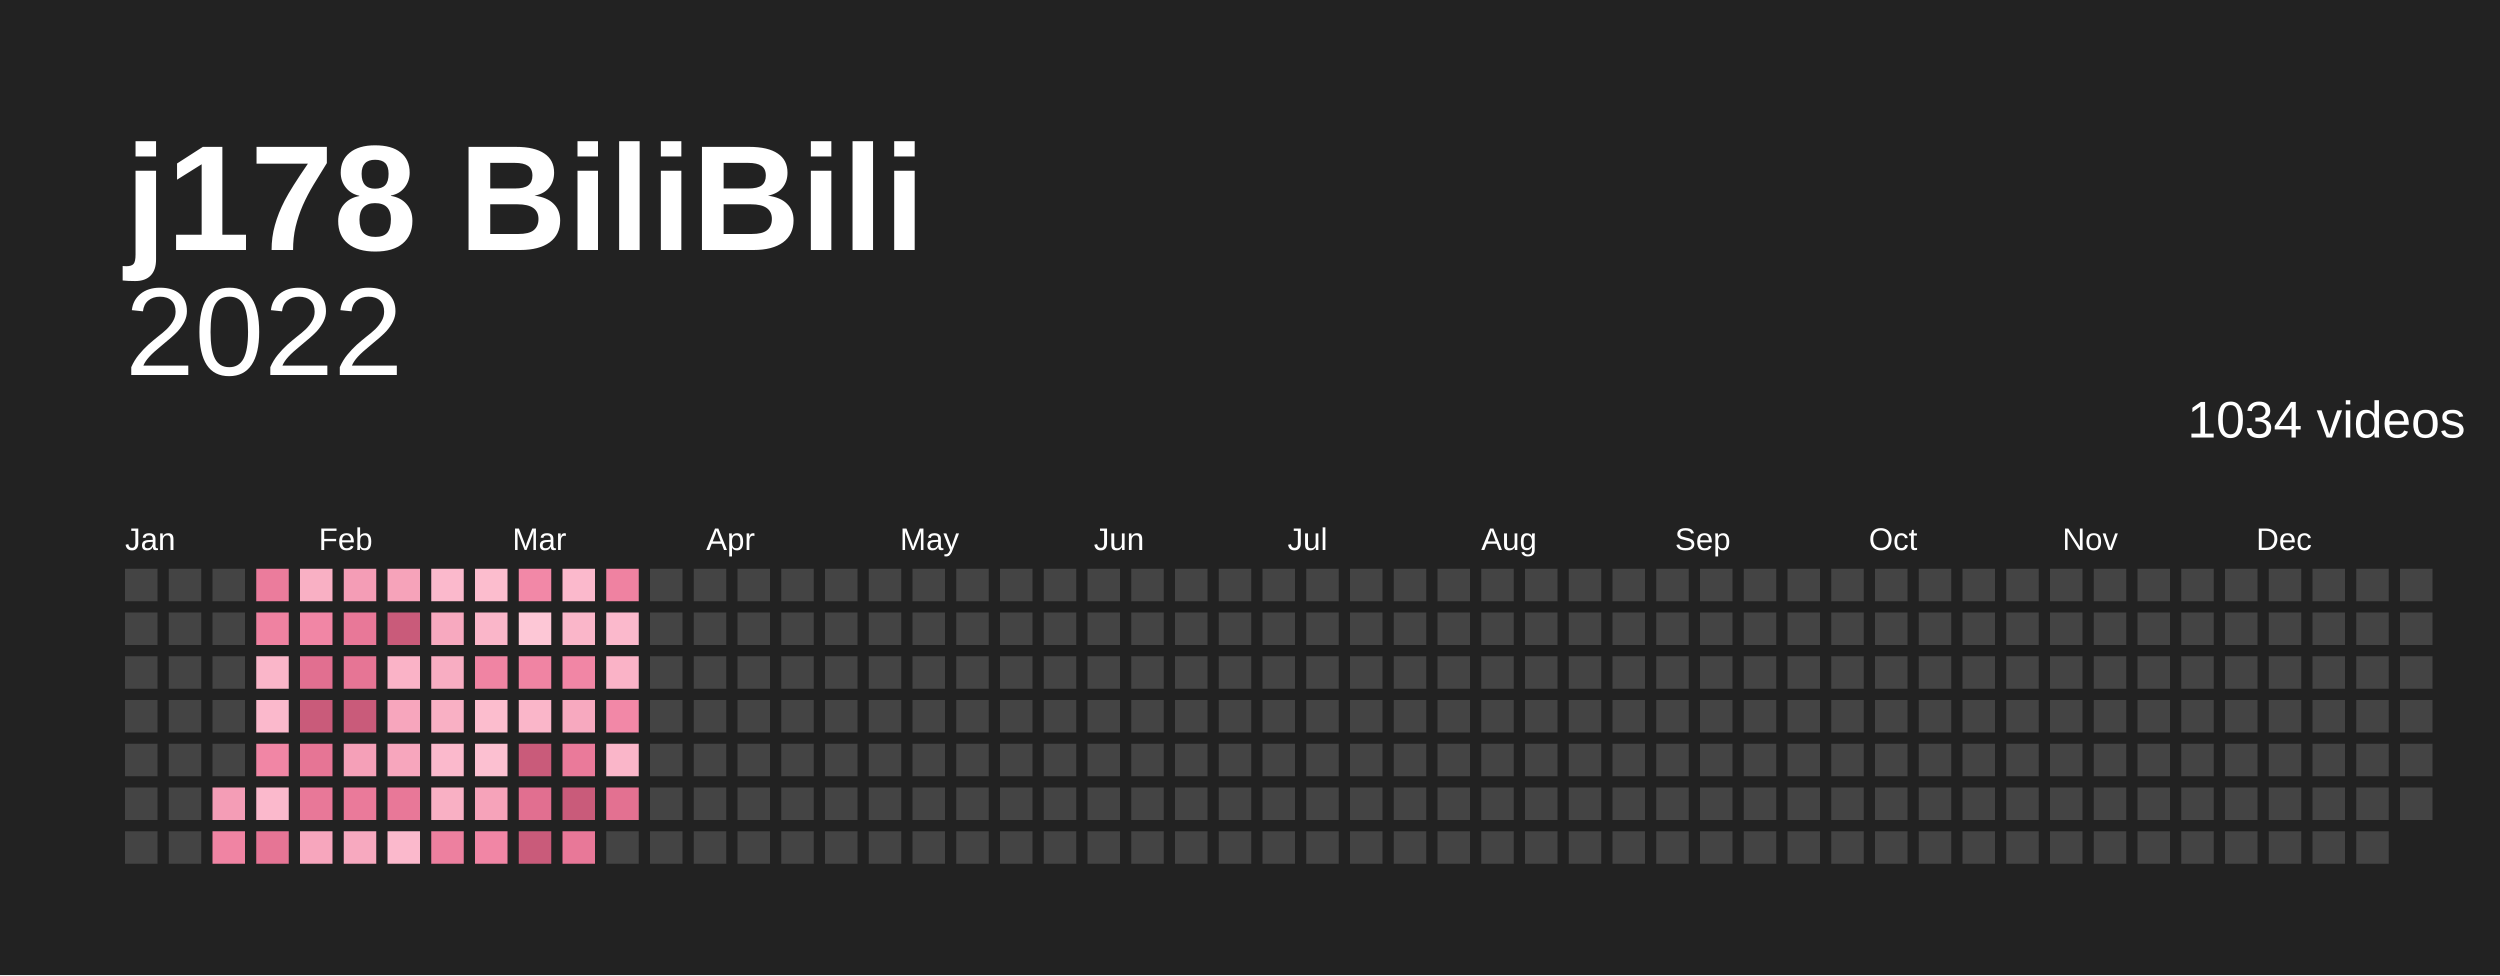
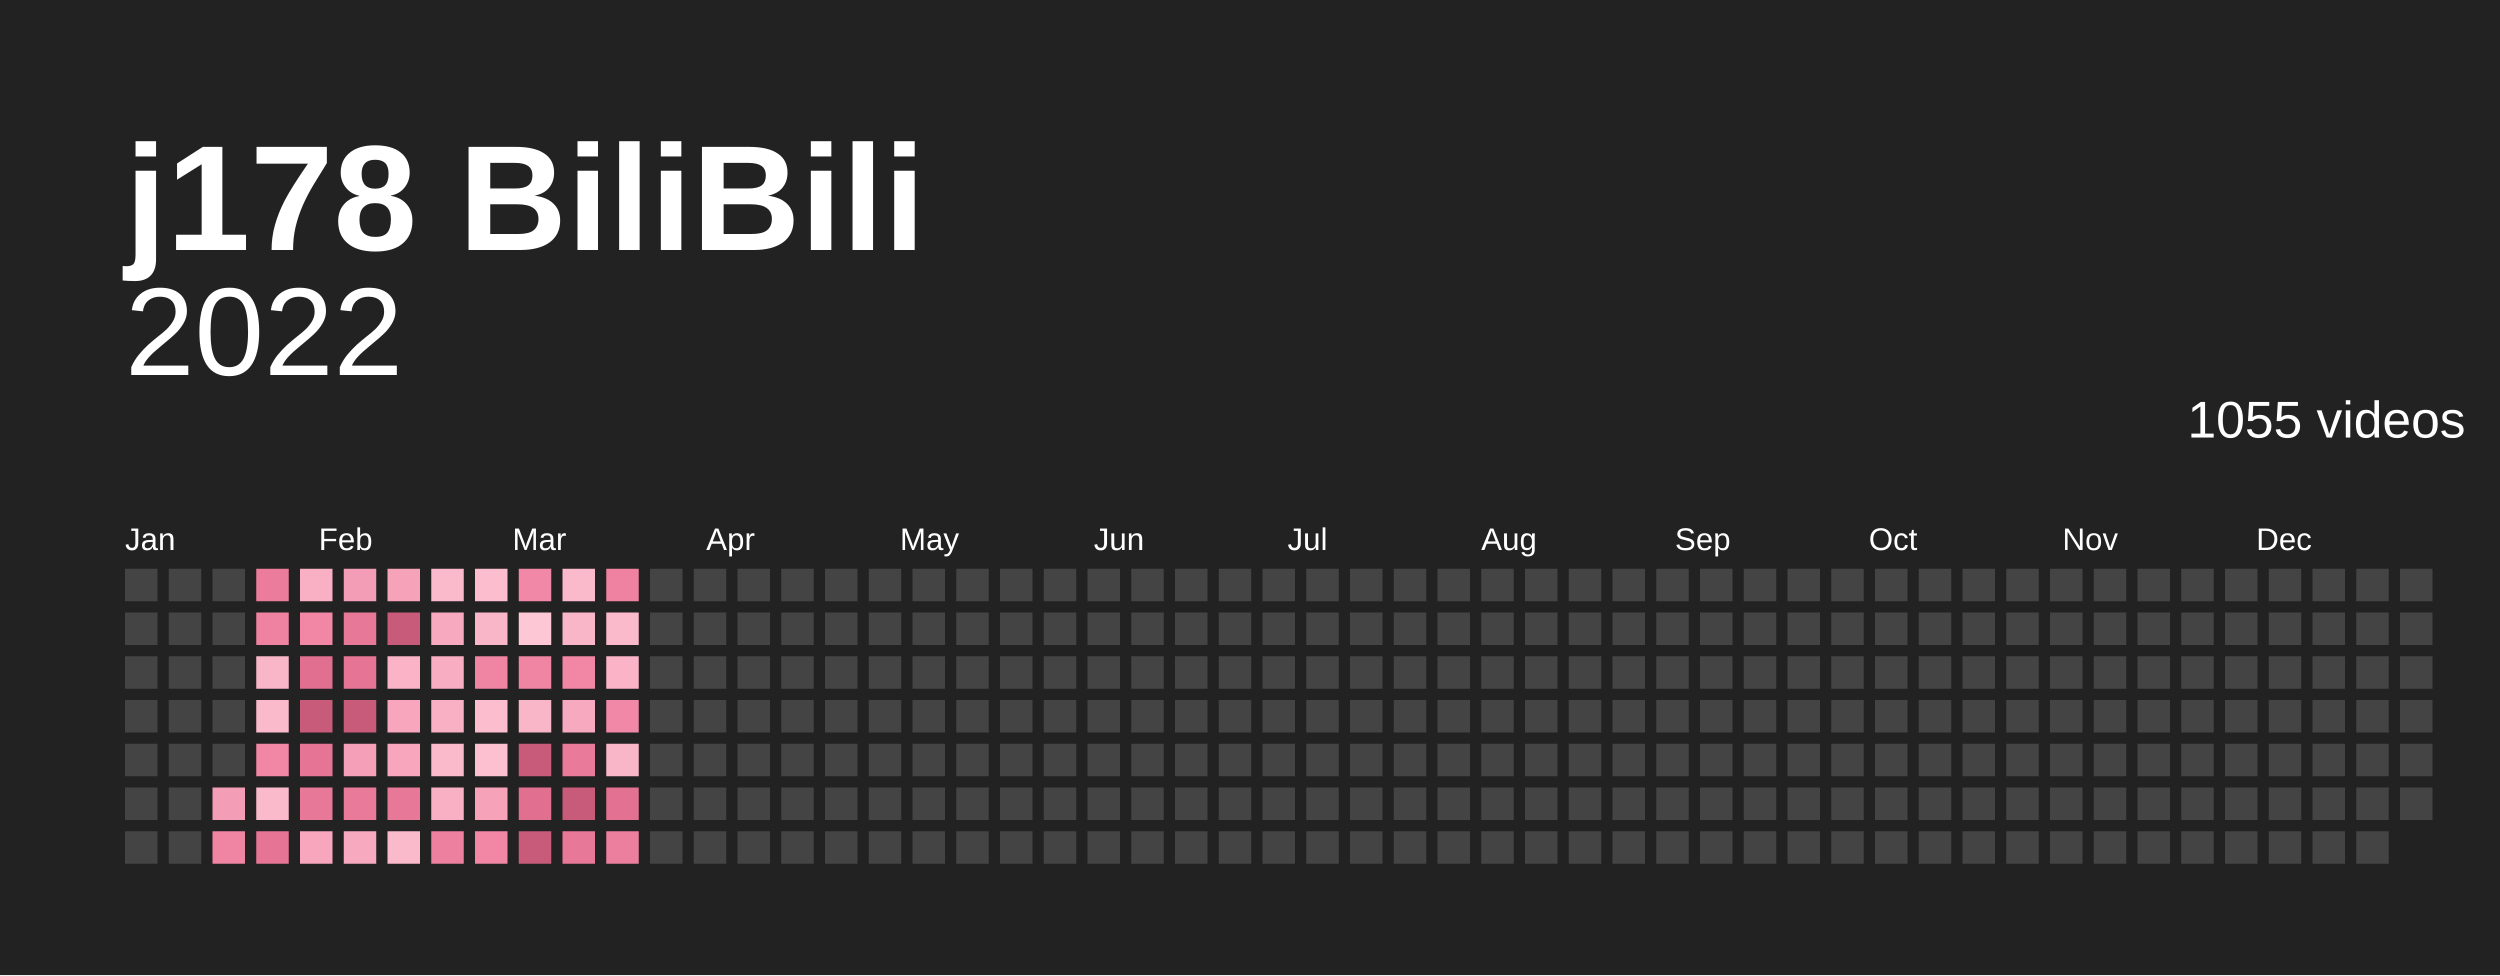
<svg xmlns="http://www.w3.org/2000/svg" baseProfile="full" height="78mm" version="1.1" viewBox="0,0,200,78" width="200mm">
  <defs />
  <rect fill="#222222" height="78" width="200" x="0" y="0" />
  <text fill="#ffffff" style="font-size:12px; font-family:Arial; font-weight:bold;" x="10" y="20">j178 BiliBili</text>
  <text alignment-baseline="hanging" fill="#ffffff" style="font-size:10.0px; font-family:Arial;" x="10" y="30">2022</text>
-   <text alignment-baseline="hanging" fill="#ffffff" style="font-size:4.125px; font-family:Arial;" x="175" y="35">1034 videos</text>
+   <text alignment-baseline="hanging" fill="#ffffff" style="font-size:4.125px; font-family:Arial;" x="175" y="35">1055 videos</text>
  <text fill="#ffffff" style="font-size:2.5px; font-family:Arial" x="10.0" y="44">Jan</text>
  <text fill="#ffffff" style="font-size:2.5px; font-family:Arial" x="25.5" y="44">Feb</text>
  <text fill="#ffffff" style="font-size:2.5px; font-family:Arial" x="41.0" y="44">Mar</text>
  <text fill="#ffffff" style="font-size:2.5px; font-family:Arial" x="56.5" y="44">Apr</text>
  <text fill="#ffffff" style="font-size:2.5px; font-family:Arial" x="72.0" y="44">May</text>
  <text fill="#ffffff" style="font-size:2.5px; font-family:Arial" x="87.5" y="44">Jun</text>
  <text fill="#ffffff" style="font-size:2.5px; font-family:Arial" x="103.0" y="44">Jul</text>
  <text fill="#ffffff" style="font-size:2.5px; font-family:Arial" x="118.5" y="44">Aug</text>
  <text fill="#ffffff" style="font-size:2.5px; font-family:Arial" x="134.0" y="44">Sep</text>
  <text fill="#ffffff" style="font-size:2.5px; font-family:Arial" x="149.5" y="44">Oct</text>
  <text fill="#ffffff" style="font-size:2.5px; font-family:Arial" x="165.0" y="44">Nov</text>
  <text fill="#ffffff" style="font-size:2.5px; font-family:Arial" x="180.5" y="44">Dec</text>
  <rect fill="#444444" height="2.6" width="2.6" x="10.0" y="45.5" />
  <rect fill="#444444" height="2.6" width="2.6" x="10.0" y="49.0" />
  <rect fill="#444444" height="2.6" width="2.6" x="10.0" y="52.5" />
  <rect fill="#444444" height="2.6" width="2.6" x="10.0" y="56.0" />
  <rect fill="#444444" height="2.6" width="2.6" x="10.0" y="59.5" />
  <rect fill="#444444" height="2.6" width="2.6" x="10.0" y="63.0" />
  <rect fill="#444444" height="2.6" width="2.6" x="10.0" y="66.5" />
  <rect fill="#444444" height="2.6" width="2.6" x="13.5" y="45.5" />
  <rect fill="#444444" height="2.6" width="2.6" x="13.5" y="49.0" />
  <rect fill="#444444" height="2.6" width="2.6" x="13.5" y="52.5" />
  <rect fill="#444444" height="2.6" width="2.6" x="13.5" y="56.0" />
  <rect fill="#444444" height="2.6" width="2.6" x="13.5" y="59.5" />
  <rect fill="#444444" height="2.6" width="2.6" x="13.5" y="63.0" />
  <rect fill="#444444" height="2.6" width="2.6" x="13.5" y="66.5" />
  <rect fill="#444444" height="2.6" width="2.6" x="17.0" y="45.5" />
  <rect fill="#444444" height="2.6" width="2.6" x="17.0" y="49.0" />
  <rect fill="#444444" height="2.6" width="2.6" x="17.0" y="52.5" />
  <rect fill="#444444" height="2.6" width="2.6" x="17.0" y="56.0" />
  <rect fill="#444444" height="2.6" width="2.6" x="17.0" y="59.5" />
  <rect fill="#f49db6" height="2.6" width="2.6" x="17.0" y="63.0" />
  <rect fill="#f084a3" height="2.6" width="2.6" x="17.0" y="66.5" />
  <rect fill="#eb7c9c" height="2.6" width="2.6" x="20.5" y="45.5" />
  <rect fill="#ef82a1" height="2.6" width="2.6" x="20.5" y="49.0" />
  <rect fill="#fab6c9" height="2.6" width="2.6" x="20.5" y="52.5" />
  <rect fill="#fbb9cc" height="2.6" width="2.6" x="20.5" y="56.0" />
  <rect fill="#f186a5" height="2.6" width="2.6" x="20.5" y="59.5" />
  <rect fill="#fbb9cc" height="2.6" width="2.6" x="20.5" y="63.0" />
  <rect fill="#e67595" height="2.6" width="2.6" x="20.5" y="66.5" />
  <rect fill="#f9b0c4" height="2.6" width="2.6" x="24.0" y="45.5" />
  <rect fill="#f186a5" height="2.6" width="2.6" x="24.0" y="49.0" />
  <rect fill="#e16f90" height="2.6" width="2.6" x="24.0" y="52.5" />
  <rect fill="#c95b7a" height="2.6" width="2.6" x="24.0" y="56.0" />
  <rect fill="#e67595" height="2.6" width="2.6" x="24.0" y="59.5" />
  <rect fill="#e87898" height="2.6" width="2.6" x="24.0" y="63.0" />
  <rect fill="#f7a6bd" height="2.6" width="2.6" x="24.0" y="66.5" />
  <rect fill="#f49db6" height="2.6" width="2.6" x="27.5" y="45.5" />
  <rect fill="#e87898" height="2.6" width="2.6" x="27.5" y="49.0" />
  <rect fill="#e67595" height="2.6" width="2.6" x="27.5" y="52.5" />
  <rect fill="#c95b7a" height="2.6" width="2.6" x="27.5" y="56.0" />
  <rect fill="#f5a0b8" height="2.6" width="2.6" x="27.5" y="59.5" />
  <rect fill="#ea7a9a" height="2.6" width="2.6" x="27.5" y="63.0" />
  <rect fill="#f7a9bf" height="2.6" width="2.6" x="27.5" y="66.5" />
  <rect fill="#f6a3ba" height="2.6" width="2.6" x="31.0" y="45.5" />
  <rect fill="#c95b7a" height="2.6" width="2.6" x="31.0" y="49.0" />
  <rect fill="#fab3c7" height="2.6" width="2.6" x="31.0" y="52.5" />
  <rect fill="#f7a6bd" height="2.6" width="2.6" x="31.0" y="56.0" />
  <rect fill="#f7a6bd" height="2.6" width="2.6" x="31.0" y="59.5" />
  <rect fill="#e87898" height="2.6" width="2.6" x="31.0" y="63.0" />
  <rect fill="#fbb9cc" height="2.6" width="2.6" x="31.0" y="66.5" />
  <rect fill="#fbb9cc" height="2.6" width="2.6" x="34.5" y="45.5" />
  <rect fill="#f7a9bf" height="2.6" width="2.6" x="34.5" y="49.0" />
  <rect fill="#f8adc2" height="2.6" width="2.6" x="34.5" y="52.5" />
  <rect fill="#f9b0c4" height="2.6" width="2.6" x="34.5" y="56.0" />
  <rect fill="#fbb9cc" height="2.6" width="2.6" x="34.5" y="59.5" />
  <rect fill="#f9b0c4" height="2.6" width="2.6" x="34.5" y="63.0" />
  <rect fill="#ed809f" height="2.6" width="2.6" x="34.5" y="66.5" />
  <rect fill="#fcbdce" height="2.6" width="2.6" x="38.0" y="45.5" />
  <rect fill="#fab6c9" height="2.6" width="2.6" x="38.0" y="49.0" />
  <rect fill="#f084a3" height="2.6" width="2.6" x="38.0" y="52.5" />
  <rect fill="#fcbdce" height="2.6" width="2.6" x="38.0" y="56.0" />
  <rect fill="#fcc0d1" height="2.6" width="2.6" x="38.0" y="59.5" />
  <rect fill="#f6a3ba" height="2.6" width="2.6" x="38.0" y="63.0" />
  <rect fill="#f186a5" height="2.6" width="2.6" x="38.0" y="66.5" />
  <rect fill="#f288a7" height="2.6" width="2.6" x="41.5" y="45.5" />
  <rect fill="#fdc7d6" height="2.6" width="2.6" x="41.5" y="49.0" />
  <rect fill="#f084a3" height="2.6" width="2.6" x="41.5" y="52.5" />
  <rect fill="#fab6c9" height="2.6" width="2.6" x="41.5" y="56.0" />
  <rect fill="#c95b7a" height="2.6" width="2.6" x="41.5" y="59.5" />
  <rect fill="#e16f90" height="2.6" width="2.6" x="41.5" y="63.0" />
  <rect fill="#c95b7a" height="2.6" width="2.6" x="41.5" y="66.5" />
  <rect fill="#fbb9cc" height="2.6" width="2.6" x="45.0" y="45.5" />
  <rect fill="#fab6c9" height="2.6" width="2.6" x="45.0" y="49.0" />
  <rect fill="#f186a5" height="2.6" width="2.6" x="45.0" y="52.5" />
  <rect fill="#f7a9bf" height="2.6" width="2.6" x="45.0" y="56.0" />
  <rect fill="#ea7a9a" height="2.6" width="2.6" x="45.0" y="59.5" />
  <rect fill="#c95b7a" height="2.6" width="2.6" x="45.0" y="63.0" />
  <rect fill="#e87898" height="2.6" width="2.6" x="45.0" y="66.5" />
  <rect fill="#ef82a1" height="2.6" width="2.6" x="48.5" y="45.5" />
  <rect fill="#fbb9cc" height="2.6" width="2.6" x="48.5" y="49.0" />
  <rect fill="#fab3c7" height="2.6" width="2.6" x="48.5" y="52.5" />
  <rect fill="#f288a7" height="2.6" width="2.6" x="48.5" y="56.0" />
  <rect fill="#fab6c9" height="2.6" width="2.6" x="48.5" y="59.5" />
  <rect fill="#e37191" height="2.6" width="2.6" x="48.5" y="63.0" />
-   <rect fill="#444444" height="2.6" width="2.6" x="48.5" y="66.5" />
+   <rect fill="#ec7e9e" height="2.6" width="2.6" x="48.5" y="66.5" />
  <rect fill="#444444" height="2.6" width="2.6" x="52.0" y="45.5" />
  <rect fill="#444444" height="2.6" width="2.6" x="52.0" y="49.0" />
  <rect fill="#444444" height="2.6" width="2.6" x="52.0" y="52.5" />
  <rect fill="#444444" height="2.6" width="2.6" x="52.0" y="56.0" />
  <rect fill="#444444" height="2.6" width="2.6" x="52.0" y="59.5" />
  <rect fill="#444444" height="2.6" width="2.6" x="52.0" y="63.0" />
  <rect fill="#444444" height="2.6" width="2.6" x="52.0" y="66.5" />
  <rect fill="#444444" height="2.6" width="2.6" x="55.5" y="45.5" />
  <rect fill="#444444" height="2.6" width="2.6" x="55.5" y="49.0" />
  <rect fill="#444444" height="2.6" width="2.6" x="55.5" y="52.5" />
  <rect fill="#444444" height="2.6" width="2.6" x="55.5" y="56.0" />
  <rect fill="#444444" height="2.6" width="2.6" x="55.5" y="59.5" />
  <rect fill="#444444" height="2.6" width="2.6" x="55.5" y="63.0" />
  <rect fill="#444444" height="2.6" width="2.6" x="55.5" y="66.5" />
  <rect fill="#444444" height="2.6" width="2.6" x="59.0" y="45.5" />
  <rect fill="#444444" height="2.6" width="2.6" x="59.0" y="49.0" />
  <rect fill="#444444" height="2.6" width="2.6" x="59.0" y="52.5" />
  <rect fill="#444444" height="2.6" width="2.6" x="59.0" y="56.0" />
  <rect fill="#444444" height="2.6" width="2.6" x="59.0" y="59.5" />
  <rect fill="#444444" height="2.6" width="2.6" x="59.0" y="63.0" />
  <rect fill="#444444" height="2.6" width="2.6" x="59.0" y="66.5" />
  <rect fill="#444444" height="2.6" width="2.6" x="62.5" y="45.5" />
  <rect fill="#444444" height="2.6" width="2.6" x="62.5" y="49.0" />
  <rect fill="#444444" height="2.6" width="2.6" x="62.5" y="52.5" />
  <rect fill="#444444" height="2.6" width="2.6" x="62.5" y="56.0" />
  <rect fill="#444444" height="2.6" width="2.6" x="62.5" y="59.5" />
  <rect fill="#444444" height="2.6" width="2.6" x="62.5" y="63.0" />
  <rect fill="#444444" height="2.6" width="2.6" x="62.5" y="66.5" />
  <rect fill="#444444" height="2.6" width="2.6" x="66.0" y="45.5" />
  <rect fill="#444444" height="2.6" width="2.6" x="66.0" y="49.0" />
  <rect fill="#444444" height="2.6" width="2.6" x="66.0" y="52.5" />
  <rect fill="#444444" height="2.6" width="2.6" x="66.0" y="56.0" />
  <rect fill="#444444" height="2.6" width="2.6" x="66.0" y="59.5" />
  <rect fill="#444444" height="2.6" width="2.6" x="66.0" y="63.0" />
  <rect fill="#444444" height="2.6" width="2.6" x="66.0" y="66.5" />
  <rect fill="#444444" height="2.6" width="2.6" x="69.5" y="45.5" />
  <rect fill="#444444" height="2.6" width="2.6" x="69.5" y="49.0" />
  <rect fill="#444444" height="2.6" width="2.6" x="69.5" y="52.5" />
  <rect fill="#444444" height="2.6" width="2.6" x="69.5" y="56.0" />
  <rect fill="#444444" height="2.6" width="2.6" x="69.5" y="59.5" />
  <rect fill="#444444" height="2.6" width="2.6" x="69.5" y="63.0" />
  <rect fill="#444444" height="2.6" width="2.6" x="69.5" y="66.5" />
  <rect fill="#444444" height="2.6" width="2.6" x="73.0" y="45.5" />
  <rect fill="#444444" height="2.6" width="2.6" x="73.0" y="49.0" />
  <rect fill="#444444" height="2.6" width="2.6" x="73.0" y="52.5" />
  <rect fill="#444444" height="2.6" width="2.6" x="73.0" y="56.0" />
  <rect fill="#444444" height="2.6" width="2.6" x="73.0" y="59.5" />
  <rect fill="#444444" height="2.6" width="2.6" x="73.0" y="63.0" />
  <rect fill="#444444" height="2.6" width="2.6" x="73.0" y="66.5" />
  <rect fill="#444444" height="2.6" width="2.6" x="76.5" y="45.5" />
  <rect fill="#444444" height="2.6" width="2.6" x="76.5" y="49.0" />
  <rect fill="#444444" height="2.6" width="2.6" x="76.5" y="52.5" />
  <rect fill="#444444" height="2.6" width="2.6" x="76.5" y="56.0" />
  <rect fill="#444444" height="2.6" width="2.6" x="76.5" y="59.5" />
  <rect fill="#444444" height="2.6" width="2.6" x="76.5" y="63.0" />
  <rect fill="#444444" height="2.6" width="2.6" x="76.5" y="66.5" />
  <rect fill="#444444" height="2.6" width="2.6" x="80.0" y="45.5" />
  <rect fill="#444444" height="2.6" width="2.6" x="80.0" y="49.0" />
  <rect fill="#444444" height="2.6" width="2.6" x="80.0" y="52.5" />
  <rect fill="#444444" height="2.6" width="2.6" x="80.0" y="56.0" />
  <rect fill="#444444" height="2.6" width="2.6" x="80.0" y="59.5" />
  <rect fill="#444444" height="2.6" width="2.6" x="80.0" y="63.0" />
  <rect fill="#444444" height="2.6" width="2.6" x="80.0" y="66.5" />
  <rect fill="#444444" height="2.6" width="2.6" x="83.5" y="45.5" />
  <rect fill="#444444" height="2.6" width="2.6" x="83.5" y="49.0" />
  <rect fill="#444444" height="2.6" width="2.6" x="83.5" y="52.5" />
  <rect fill="#444444" height="2.6" width="2.6" x="83.5" y="56.0" />
  <rect fill="#444444" height="2.6" width="2.6" x="83.5" y="59.5" />
  <rect fill="#444444" height="2.6" width="2.6" x="83.5" y="63.0" />
  <rect fill="#444444" height="2.6" width="2.6" x="83.5" y="66.5" />
  <rect fill="#444444" height="2.6" width="2.6" x="87.0" y="45.5" />
  <rect fill="#444444" height="2.6" width="2.6" x="87.0" y="49.0" />
  <rect fill="#444444" height="2.6" width="2.6" x="87.0" y="52.5" />
  <rect fill="#444444" height="2.6" width="2.6" x="87.0" y="56.0" />
  <rect fill="#444444" height="2.6" width="2.6" x="87.0" y="59.5" />
  <rect fill="#444444" height="2.6" width="2.6" x="87.0" y="63.0" />
  <rect fill="#444444" height="2.6" width="2.6" x="87.0" y="66.5" />
  <rect fill="#444444" height="2.6" width="2.6" x="90.5" y="45.5" />
  <rect fill="#444444" height="2.6" width="2.6" x="90.5" y="49.0" />
  <rect fill="#444444" height="2.6" width="2.6" x="90.5" y="52.5" />
  <rect fill="#444444" height="2.6" width="2.6" x="90.5" y="56.0" />
  <rect fill="#444444" height="2.6" width="2.6" x="90.5" y="59.5" />
  <rect fill="#444444" height="2.6" width="2.6" x="90.5" y="63.0" />
  <rect fill="#444444" height="2.6" width="2.6" x="90.5" y="66.5" />
  <rect fill="#444444" height="2.6" width="2.6" x="94.0" y="45.5" />
  <rect fill="#444444" height="2.6" width="2.6" x="94.0" y="49.0" />
  <rect fill="#444444" height="2.6" width="2.6" x="94.0" y="52.5" />
  <rect fill="#444444" height="2.6" width="2.6" x="94.0" y="56.0" />
  <rect fill="#444444" height="2.6" width="2.6" x="94.0" y="59.5" />
  <rect fill="#444444" height="2.6" width="2.6" x="94.0" y="63.0" />
  <rect fill="#444444" height="2.6" width="2.6" x="94.0" y="66.5" />
  <rect fill="#444444" height="2.6" width="2.6" x="97.5" y="45.5" />
  <rect fill="#444444" height="2.6" width="2.6" x="97.5" y="49.0" />
  <rect fill="#444444" height="2.6" width="2.6" x="97.5" y="52.5" />
  <rect fill="#444444" height="2.6" width="2.6" x="97.5" y="56.0" />
  <rect fill="#444444" height="2.6" width="2.6" x="97.5" y="59.5" />
  <rect fill="#444444" height="2.6" width="2.6" x="97.5" y="63.0" />
  <rect fill="#444444" height="2.6" width="2.6" x="97.5" y="66.5" />
  <rect fill="#444444" height="2.6" width="2.6" x="101.0" y="45.5" />
  <rect fill="#444444" height="2.6" width="2.6" x="101.0" y="49.0" />
  <rect fill="#444444" height="2.6" width="2.6" x="101.0" y="52.5" />
  <rect fill="#444444" height="2.6" width="2.6" x="101.0" y="56.0" />
  <rect fill="#444444" height="2.6" width="2.6" x="101.0" y="59.5" />
  <rect fill="#444444" height="2.6" width="2.6" x="101.0" y="63.0" />
  <rect fill="#444444" height="2.6" width="2.6" x="101.0" y="66.5" />
  <rect fill="#444444" height="2.6" width="2.6" x="104.5" y="45.5" />
  <rect fill="#444444" height="2.6" width="2.6" x="104.5" y="49.0" />
  <rect fill="#444444" height="2.6" width="2.6" x="104.5" y="52.5" />
  <rect fill="#444444" height="2.6" width="2.6" x="104.5" y="56.0" />
  <rect fill="#444444" height="2.6" width="2.6" x="104.5" y="59.5" />
  <rect fill="#444444" height="2.6" width="2.6" x="104.5" y="63.0" />
  <rect fill="#444444" height="2.6" width="2.6" x="104.5" y="66.5" />
  <rect fill="#444444" height="2.6" width="2.6" x="108.0" y="45.5" />
  <rect fill="#444444" height="2.6" width="2.6" x="108.0" y="49.0" />
  <rect fill="#444444" height="2.6" width="2.6" x="108.0" y="52.5" />
  <rect fill="#444444" height="2.6" width="2.6" x="108.0" y="56.0" />
  <rect fill="#444444" height="2.6" width="2.6" x="108.0" y="59.5" />
  <rect fill="#444444" height="2.6" width="2.6" x="108.0" y="63.0" />
  <rect fill="#444444" height="2.6" width="2.6" x="108.0" y="66.5" />
  <rect fill="#444444" height="2.6" width="2.6" x="111.5" y="45.5" />
  <rect fill="#444444" height="2.6" width="2.6" x="111.5" y="49.0" />
  <rect fill="#444444" height="2.6" width="2.6" x="111.5" y="52.5" />
  <rect fill="#444444" height="2.6" width="2.6" x="111.5" y="56.0" />
  <rect fill="#444444" height="2.6" width="2.6" x="111.5" y="59.5" />
  <rect fill="#444444" height="2.6" width="2.6" x="111.5" y="63.0" />
  <rect fill="#444444" height="2.6" width="2.6" x="111.5" y="66.5" />
  <rect fill="#444444" height="2.6" width="2.6" x="115.0" y="45.5" />
  <rect fill="#444444" height="2.6" width="2.6" x="115.0" y="49.0" />
  <rect fill="#444444" height="2.6" width="2.6" x="115.0" y="52.5" />
  <rect fill="#444444" height="2.6" width="2.6" x="115.0" y="56.0" />
  <rect fill="#444444" height="2.6" width="2.6" x="115.0" y="59.5" />
  <rect fill="#444444" height="2.6" width="2.6" x="115.0" y="63.0" />
  <rect fill="#444444" height="2.6" width="2.6" x="115.0" y="66.5" />
  <rect fill="#444444" height="2.6" width="2.6" x="118.5" y="45.5" />
  <rect fill="#444444" height="2.6" width="2.6" x="118.5" y="49.0" />
  <rect fill="#444444" height="2.6" width="2.6" x="118.5" y="52.5" />
  <rect fill="#444444" height="2.6" width="2.6" x="118.5" y="56.0" />
  <rect fill="#444444" height="2.6" width="2.6" x="118.5" y="59.5" />
  <rect fill="#444444" height="2.6" width="2.6" x="118.5" y="63.0" />
  <rect fill="#444444" height="2.6" width="2.6" x="118.5" y="66.5" />
  <rect fill="#444444" height="2.6" width="2.6" x="122.0" y="45.5" />
  <rect fill="#444444" height="2.6" width="2.6" x="122.0" y="49.0" />
  <rect fill="#444444" height="2.6" width="2.6" x="122.0" y="52.5" />
  <rect fill="#444444" height="2.6" width="2.6" x="122.0" y="56.0" />
  <rect fill="#444444" height="2.6" width="2.6" x="122.0" y="59.5" />
  <rect fill="#444444" height="2.6" width="2.6" x="122.0" y="63.0" />
  <rect fill="#444444" height="2.6" width="2.6" x="122.0" y="66.5" />
  <rect fill="#444444" height="2.6" width="2.6" x="125.5" y="45.5" />
  <rect fill="#444444" height="2.6" width="2.6" x="125.5" y="49.0" />
  <rect fill="#444444" height="2.6" width="2.6" x="125.5" y="52.5" />
  <rect fill="#444444" height="2.6" width="2.6" x="125.5" y="56.0" />
  <rect fill="#444444" height="2.6" width="2.6" x="125.5" y="59.5" />
  <rect fill="#444444" height="2.6" width="2.6" x="125.5" y="63.0" />
  <rect fill="#444444" height="2.6" width="2.6" x="125.5" y="66.5" />
  <rect fill="#444444" height="2.6" width="2.6" x="129.0" y="45.5" />
  <rect fill="#444444" height="2.6" width="2.6" x="129.0" y="49.0" />
  <rect fill="#444444" height="2.6" width="2.6" x="129.0" y="52.5" />
  <rect fill="#444444" height="2.6" width="2.6" x="129.0" y="56.0" />
  <rect fill="#444444" height="2.6" width="2.6" x="129.0" y="59.5" />
  <rect fill="#444444" height="2.6" width="2.6" x="129.0" y="63.0" />
  <rect fill="#444444" height="2.6" width="2.6" x="129.0" y="66.5" />
  <rect fill="#444444" height="2.6" width="2.6" x="132.5" y="45.5" />
  <rect fill="#444444" height="2.6" width="2.6" x="132.5" y="49.0" />
  <rect fill="#444444" height="2.6" width="2.6" x="132.5" y="52.5" />
  <rect fill="#444444" height="2.6" width="2.6" x="132.5" y="56.0" />
  <rect fill="#444444" height="2.6" width="2.6" x="132.5" y="59.5" />
  <rect fill="#444444" height="2.6" width="2.6" x="132.5" y="63.0" />
  <rect fill="#444444" height="2.6" width="2.6" x="132.5" y="66.5" />
  <rect fill="#444444" height="2.6" width="2.6" x="136.0" y="45.5" />
  <rect fill="#444444" height="2.6" width="2.6" x="136.0" y="49.0" />
  <rect fill="#444444" height="2.6" width="2.6" x="136.0" y="52.5" />
  <rect fill="#444444" height="2.6" width="2.6" x="136.0" y="56.0" />
  <rect fill="#444444" height="2.6" width="2.6" x="136.0" y="59.5" />
  <rect fill="#444444" height="2.6" width="2.6" x="136.0" y="63.0" />
  <rect fill="#444444" height="2.6" width="2.6" x="136.0" y="66.5" />
  <rect fill="#444444" height="2.6" width="2.6" x="139.5" y="45.5" />
  <rect fill="#444444" height="2.6" width="2.6" x="139.5" y="49.0" />
  <rect fill="#444444" height="2.6" width="2.6" x="139.5" y="52.5" />
  <rect fill="#444444" height="2.6" width="2.6" x="139.5" y="56.0" />
  <rect fill="#444444" height="2.6" width="2.6" x="139.5" y="59.5" />
  <rect fill="#444444" height="2.6" width="2.6" x="139.5" y="63.0" />
  <rect fill="#444444" height="2.6" width="2.6" x="139.5" y="66.5" />
  <rect fill="#444444" height="2.6" width="2.6" x="143.0" y="45.5" />
  <rect fill="#444444" height="2.6" width="2.6" x="143.0" y="49.0" />
  <rect fill="#444444" height="2.6" width="2.6" x="143.0" y="52.5" />
  <rect fill="#444444" height="2.6" width="2.6" x="143.0" y="56.0" />
  <rect fill="#444444" height="2.6" width="2.6" x="143.0" y="59.5" />
  <rect fill="#444444" height="2.6" width="2.6" x="143.0" y="63.0" />
  <rect fill="#444444" height="2.6" width="2.6" x="143.0" y="66.5" />
  <rect fill="#444444" height="2.6" width="2.6" x="146.5" y="45.5" />
  <rect fill="#444444" height="2.6" width="2.6" x="146.5" y="49.0" />
  <rect fill="#444444" height="2.6" width="2.6" x="146.5" y="52.5" />
  <rect fill="#444444" height="2.6" width="2.6" x="146.5" y="56.0" />
  <rect fill="#444444" height="2.6" width="2.6" x="146.5" y="59.5" />
  <rect fill="#444444" height="2.6" width="2.6" x="146.5" y="63.0" />
  <rect fill="#444444" height="2.6" width="2.6" x="146.5" y="66.5" />
  <rect fill="#444444" height="2.6" width="2.6" x="150.0" y="45.5" />
  <rect fill="#444444" height="2.6" width="2.6" x="150.0" y="49.0" />
  <rect fill="#444444" height="2.6" width="2.6" x="150.0" y="52.5" />
  <rect fill="#444444" height="2.6" width="2.6" x="150.0" y="56.0" />
  <rect fill="#444444" height="2.6" width="2.6" x="150.0" y="59.5" />
  <rect fill="#444444" height="2.6" width="2.6" x="150.0" y="63.0" />
  <rect fill="#444444" height="2.6" width="2.6" x="150.0" y="66.5" />
  <rect fill="#444444" height="2.6" width="2.6" x="153.5" y="45.5" />
  <rect fill="#444444" height="2.6" width="2.6" x="153.5" y="49.0" />
  <rect fill="#444444" height="2.6" width="2.6" x="153.5" y="52.5" />
  <rect fill="#444444" height="2.6" width="2.6" x="153.5" y="56.0" />
  <rect fill="#444444" height="2.6" width="2.6" x="153.5" y="59.5" />
  <rect fill="#444444" height="2.6" width="2.6" x="153.5" y="63.0" />
  <rect fill="#444444" height="2.6" width="2.6" x="153.5" y="66.5" />
  <rect fill="#444444" height="2.6" width="2.6" x="157.0" y="45.5" />
  <rect fill="#444444" height="2.6" width="2.6" x="157.0" y="49.0" />
  <rect fill="#444444" height="2.6" width="2.6" x="157.0" y="52.5" />
  <rect fill="#444444" height="2.6" width="2.6" x="157.0" y="56.0" />
  <rect fill="#444444" height="2.6" width="2.6" x="157.0" y="59.5" />
  <rect fill="#444444" height="2.6" width="2.6" x="157.0" y="63.0" />
  <rect fill="#444444" height="2.6" width="2.6" x="157.0" y="66.5" />
  <rect fill="#444444" height="2.6" width="2.6" x="160.5" y="45.5" />
  <rect fill="#444444" height="2.6" width="2.6" x="160.5" y="49.0" />
  <rect fill="#444444" height="2.6" width="2.6" x="160.5" y="52.5" />
  <rect fill="#444444" height="2.6" width="2.6" x="160.5" y="56.0" />
  <rect fill="#444444" height="2.6" width="2.6" x="160.5" y="59.5" />
  <rect fill="#444444" height="2.6" width="2.6" x="160.5" y="63.0" />
  <rect fill="#444444" height="2.6" width="2.6" x="160.5" y="66.5" />
  <rect fill="#444444" height="2.6" width="2.6" x="164.0" y="45.5" />
  <rect fill="#444444" height="2.6" width="2.6" x="164.0" y="49.0" />
  <rect fill="#444444" height="2.6" width="2.6" x="164.0" y="52.5" />
  <rect fill="#444444" height="2.6" width="2.6" x="164.0" y="56.0" />
  <rect fill="#444444" height="2.6" width="2.6" x="164.0" y="59.5" />
  <rect fill="#444444" height="2.6" width="2.6" x="164.0" y="63.0" />
  <rect fill="#444444" height="2.6" width="2.6" x="164.0" y="66.5" />
  <rect fill="#444444" height="2.6" width="2.6" x="167.5" y="45.5" />
  <rect fill="#444444" height="2.6" width="2.6" x="167.5" y="49.0" />
  <rect fill="#444444" height="2.6" width="2.6" x="167.5" y="52.5" />
  <rect fill="#444444" height="2.6" width="2.6" x="167.5" y="56.0" />
  <rect fill="#444444" height="2.6" width="2.6" x="167.5" y="59.5" />
  <rect fill="#444444" height="2.6" width="2.6" x="167.5" y="63.0" />
  <rect fill="#444444" height="2.6" width="2.6" x="167.5" y="66.5" />
  <rect fill="#444444" height="2.6" width="2.6" x="171.0" y="45.5" />
  <rect fill="#444444" height="2.6" width="2.6" x="171.0" y="49.0" />
  <rect fill="#444444" height="2.6" width="2.6" x="171.0" y="52.5" />
  <rect fill="#444444" height="2.6" width="2.6" x="171.0" y="56.0" />
  <rect fill="#444444" height="2.6" width="2.6" x="171.0" y="59.5" />
  <rect fill="#444444" height="2.6" width="2.6" x="171.0" y="63.0" />
  <rect fill="#444444" height="2.6" width="2.6" x="171.0" y="66.5" />
  <rect fill="#444444" height="2.6" width="2.6" x="174.5" y="45.5" />
  <rect fill="#444444" height="2.6" width="2.6" x="174.5" y="49.0" />
  <rect fill="#444444" height="2.6" width="2.6" x="174.5" y="52.5" />
  <rect fill="#444444" height="2.6" width="2.6" x="174.5" y="56.0" />
  <rect fill="#444444" height="2.6" width="2.6" x="174.5" y="59.5" />
  <rect fill="#444444" height="2.6" width="2.6" x="174.5" y="63.0" />
  <rect fill="#444444" height="2.6" width="2.6" x="174.5" y="66.5" />
  <rect fill="#444444" height="2.6" width="2.6" x="178.0" y="45.5" />
  <rect fill="#444444" height="2.6" width="2.6" x="178.0" y="49.0" />
  <rect fill="#444444" height="2.6" width="2.6" x="178.0" y="52.5" />
  <rect fill="#444444" height="2.6" width="2.6" x="178.0" y="56.0" />
  <rect fill="#444444" height="2.6" width="2.6" x="178.0" y="59.5" />
  <rect fill="#444444" height="2.6" width="2.6" x="178.0" y="63.0" />
  <rect fill="#444444" height="2.6" width="2.6" x="178.0" y="66.5" />
  <rect fill="#444444" height="2.6" width="2.6" x="181.5" y="45.5" />
  <rect fill="#444444" height="2.6" width="2.6" x="181.5" y="49.0" />
  <rect fill="#444444" height="2.6" width="2.6" x="181.5" y="52.5" />
  <rect fill="#444444" height="2.6" width="2.6" x="181.5" y="56.0" />
  <rect fill="#444444" height="2.6" width="2.6" x="181.5" y="59.5" />
  <rect fill="#444444" height="2.6" width="2.6" x="181.5" y="63.0" />
  <rect fill="#444444" height="2.6" width="2.6" x="181.5" y="66.5" />
  <rect fill="#444444" height="2.6" width="2.6" x="185.0" y="45.5" />
  <rect fill="#444444" height="2.6" width="2.6" x="185.0" y="49.0" />
  <rect fill="#444444" height="2.6" width="2.6" x="185.0" y="52.5" />
  <rect fill="#444444" height="2.6" width="2.6" x="185.0" y="56.0" />
  <rect fill="#444444" height="2.6" width="2.6" x="185.0" y="59.5" />
  <rect fill="#444444" height="2.6" width="2.6" x="185.0" y="63.0" />
  <rect fill="#444444" height="2.6" width="2.6" x="185.0" y="66.5" />
  <rect fill="#444444" height="2.6" width="2.6" x="188.5" y="45.5" />
  <rect fill="#444444" height="2.6" width="2.6" x="188.5" y="49.0" />
  <rect fill="#444444" height="2.6" width="2.6" x="188.5" y="52.5" />
  <rect fill="#444444" height="2.6" width="2.6" x="188.5" y="56.0" />
  <rect fill="#444444" height="2.6" width="2.6" x="188.5" y="59.5" />
  <rect fill="#444444" height="2.6" width="2.6" x="188.5" y="63.0" />
  <rect fill="#444444" height="2.6" width="2.6" x="188.5" y="66.5" />
  <rect fill="#444444" height="2.6" width="2.6" x="192.0" y="45.5" />
  <rect fill="#444444" height="2.6" width="2.6" x="192.0" y="49.0" />
  <rect fill="#444444" height="2.6" width="2.6" x="192.0" y="52.5" />
  <rect fill="#444444" height="2.6" width="2.6" x="192.0" y="56.0" />
  <rect fill="#444444" height="2.6" width="2.6" x="192.0" y="59.5" />
  <rect fill="#444444" height="2.6" width="2.6" x="192.0" y="63.0" />
</svg>
